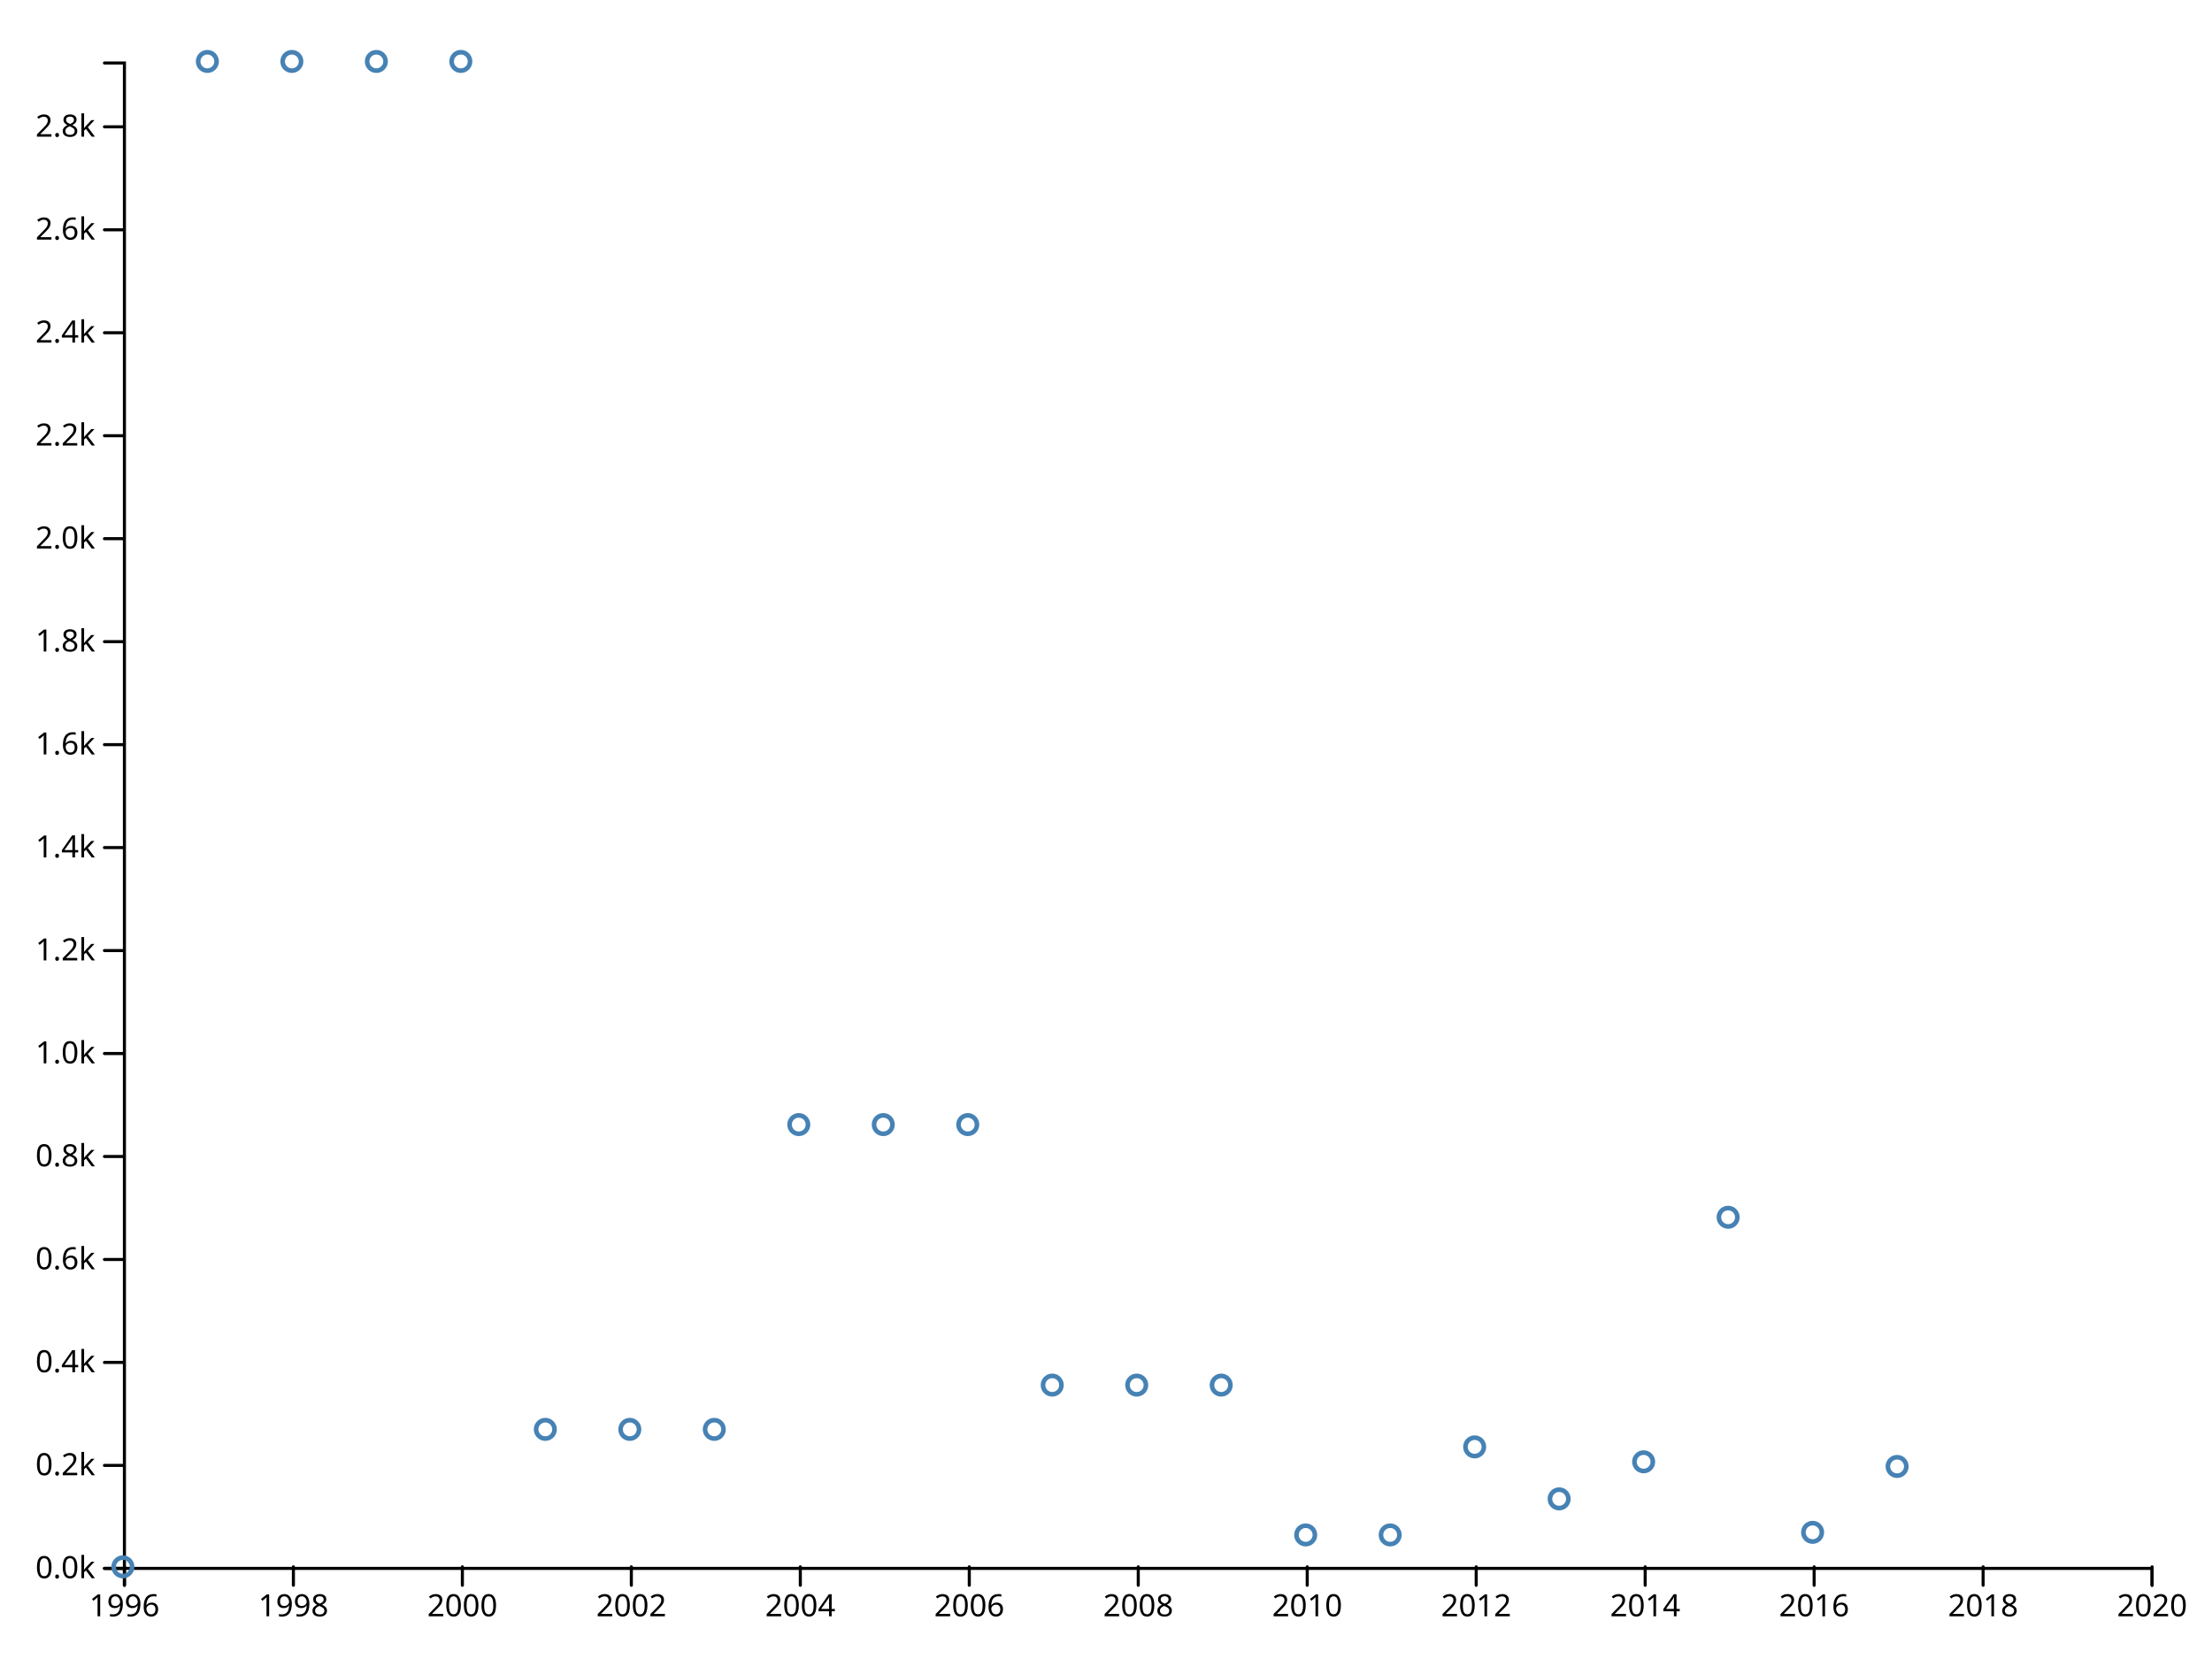
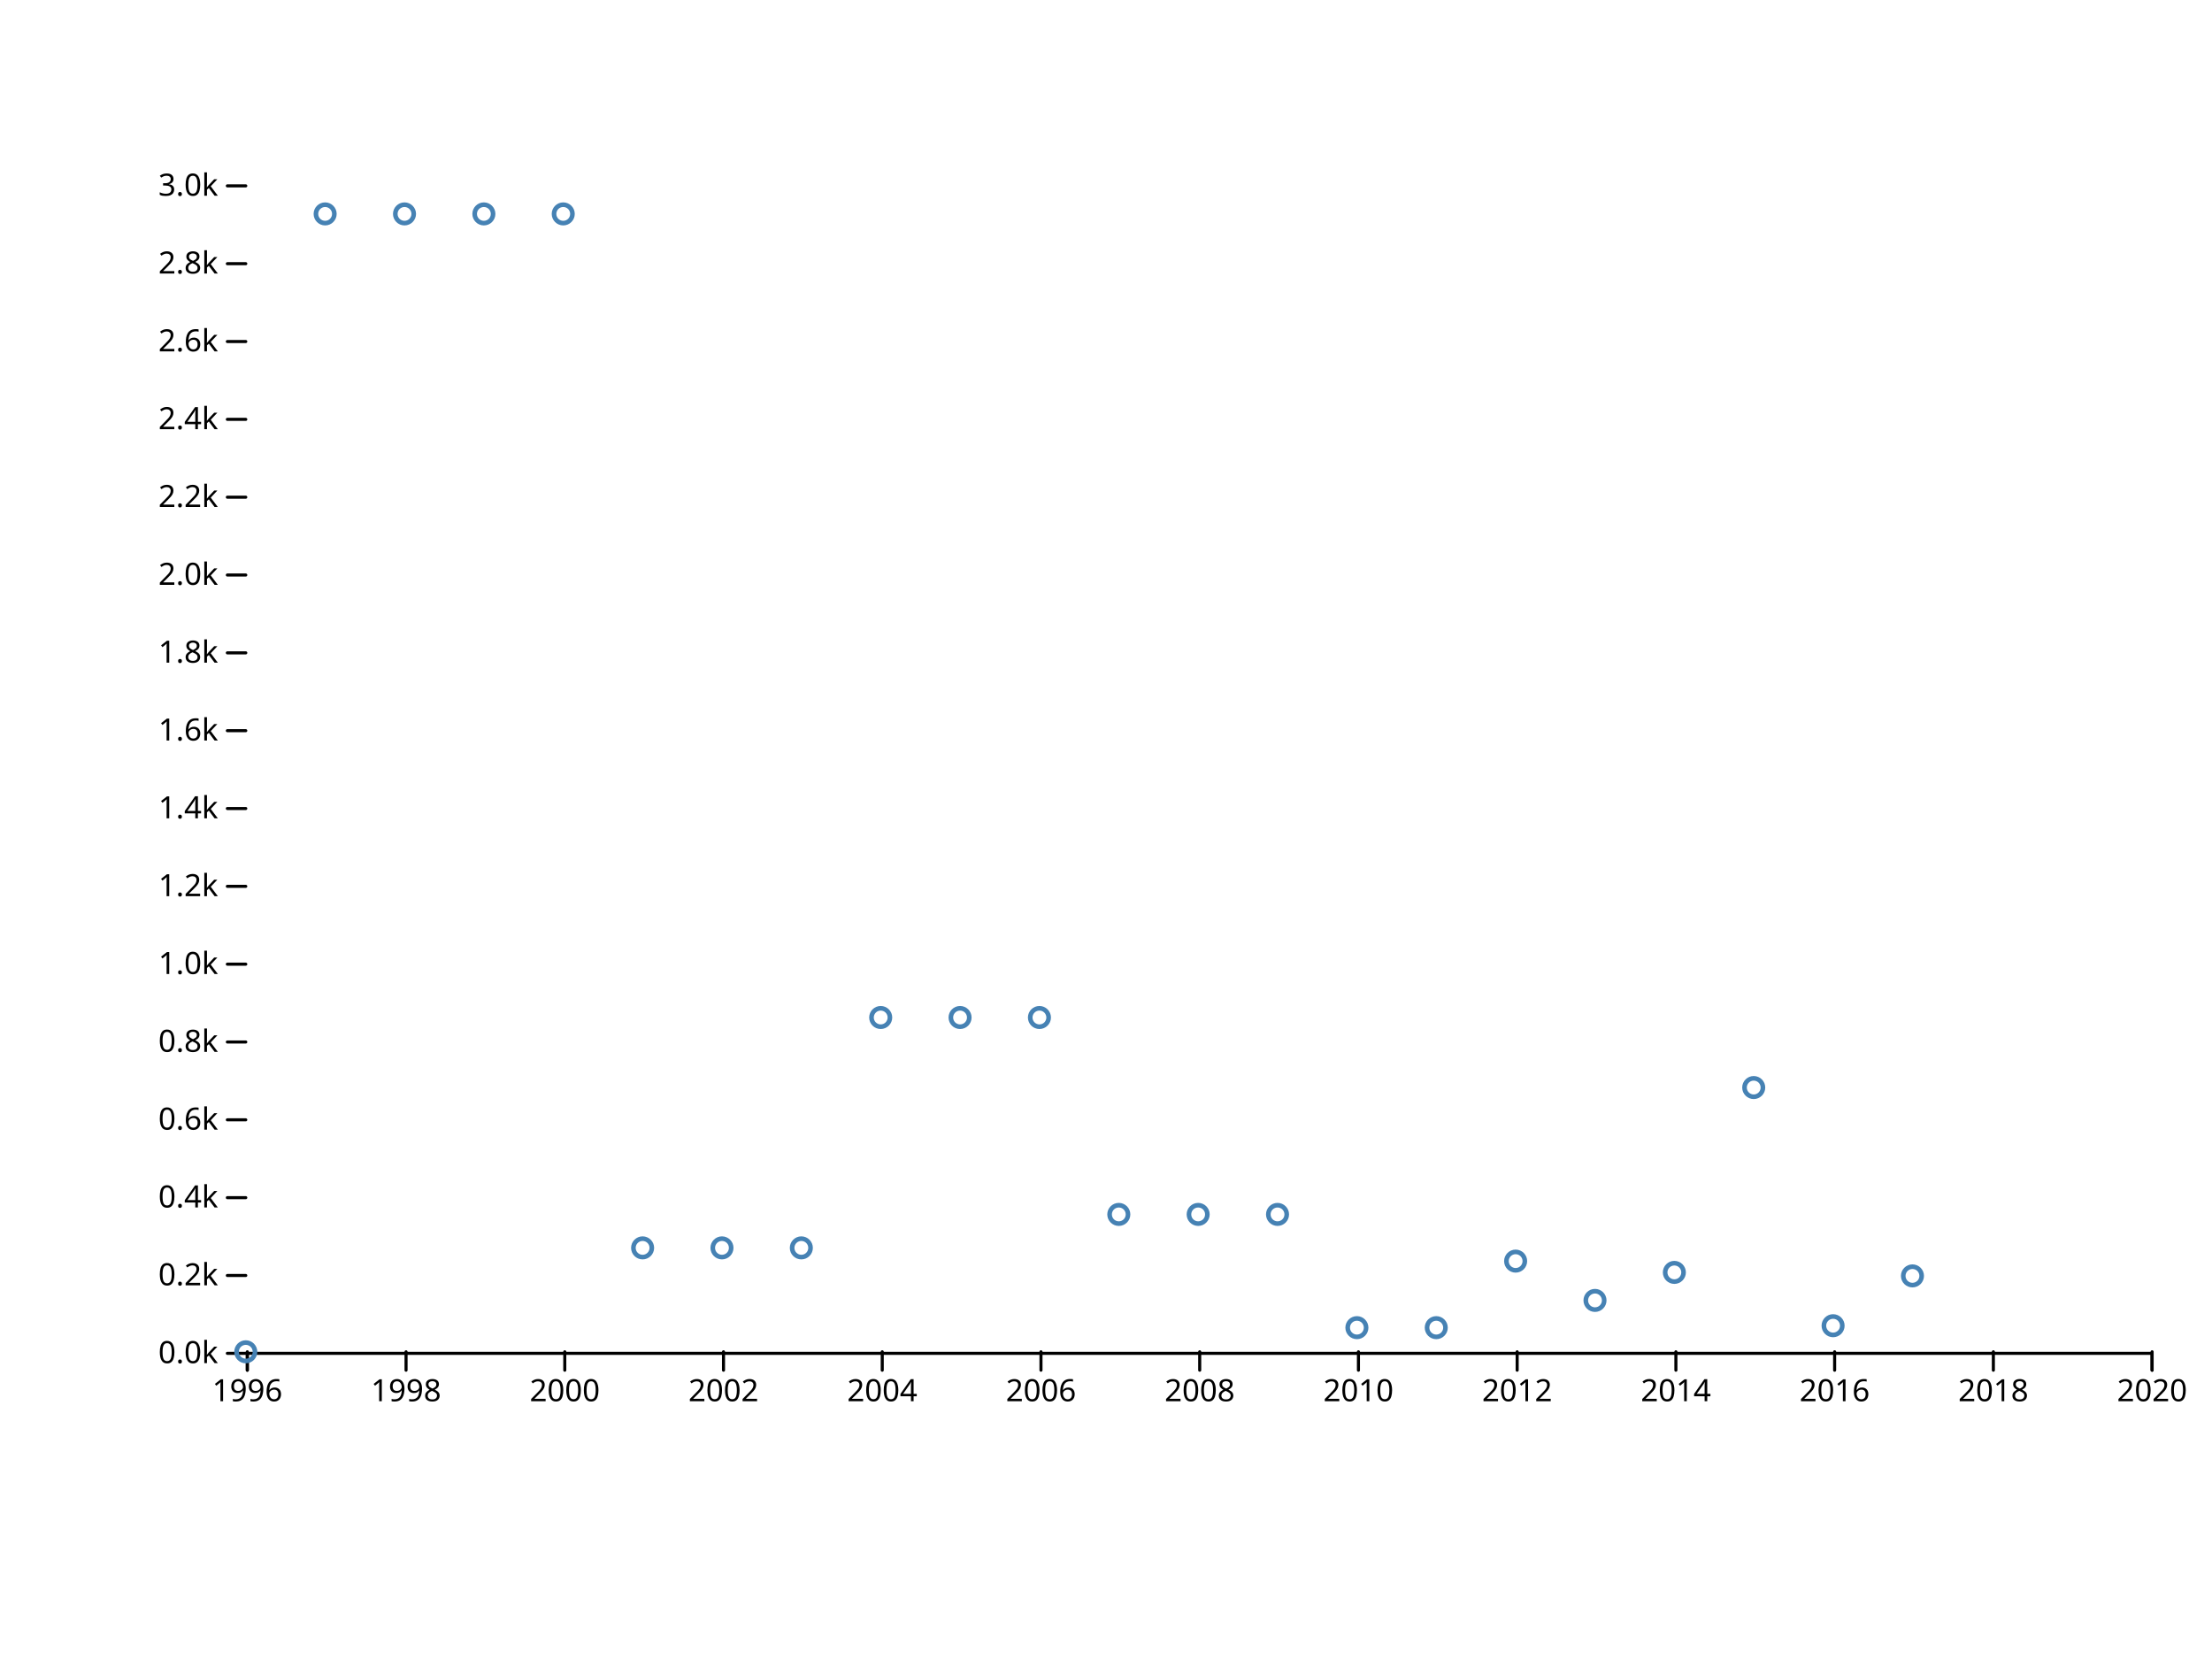
<svg xmlns="http://www.w3.org/2000/svg" width="720" height="540" viewBox="0,0,720,540">
  <g fill="none" stroke-linecap="round">
    <rect width="720" height="540" fill="#ffffff" />
-     <g transform="translate(0,510)" fill="none" font-size="10" font-family="sans-serif" text-anchor="middle">
-       <path class="domain" stroke="currentColor" d="M40.5,6V0.5H700.5V6" />
-       <g class="tick" opacity="1" transform="translate(40.5,0)">
+     <g transform="translate(0,440)" fill="none" font-size="10" font-family="sans-serif" text-anchor="middle">
+       <path class="domain" stroke="currentColor" d="M80.5,6V0.5H700.5V6" />
+       <g class="tick" opacity="1" transform="translate(80.5,0)">
        <line stroke="currentColor" y2="6" />
        <text fill="currentColor" y="9" dy="0.71em">1996</text>
      </g>
-       <g class="tick" opacity="1" transform="translate(95.5,0)">
+       <g class="tick" opacity="1" transform="translate(132.1667,0)">
        <line stroke="currentColor" y2="6" />
        <text fill="currentColor" y="9" dy="0.71em">1998</text>
      </g>
-       <g class="tick" opacity="1" transform="translate(150.5,0)">
+       <g class="tick" opacity="1" transform="translate(183.8333,0)">
        <line stroke="currentColor" y2="6" />
        <text fill="currentColor" y="9" dy="0.71em">2000</text>
      </g>
-       <g class="tick" opacity="1" transform="translate(205.5,0)">
+       <g class="tick" opacity="1" transform="translate(235.5,0)">
        <line stroke="currentColor" y2="6" />
        <text fill="currentColor" y="9" dy="0.71em">2002</text>
      </g>
-       <g class="tick" opacity="1" transform="translate(260.5,0)">
+       <g class="tick" opacity="1" transform="translate(287.1667,0)">
        <line stroke="currentColor" y2="6" />
        <text fill="currentColor" y="9" dy="0.71em">2004</text>
      </g>
-       <g class="tick" opacity="1" transform="translate(315.5,0)">
+       <g class="tick" opacity="1" transform="translate(338.8333,0)">
        <line stroke="currentColor" y2="6" />
        <text fill="currentColor" y="9" dy="0.71em">2006</text>
      </g>
-       <g class="tick" opacity="1" transform="translate(370.5,0)">
+       <g class="tick" opacity="1" transform="translate(390.5,0)">
        <line stroke="currentColor" y2="6" />
        <text fill="currentColor" y="9" dy="0.71em">2008</text>
      </g>
-       <g class="tick" opacity="1" transform="translate(425.5,0)">
+       <g class="tick" opacity="1" transform="translate(442.1667,0)">
        <line stroke="currentColor" y2="6" />
        <text fill="currentColor" y="9" dy="0.71em">2010</text>
      </g>
-       <g class="tick" opacity="1" transform="translate(480.5,0)">
+       <g class="tick" opacity="1" transform="translate(493.8333,0)">
        <line stroke="currentColor" y2="6" />
        <text fill="currentColor" y="9" dy="0.71em">2012</text>
      </g>
-       <g class="tick" opacity="1" transform="translate(535.5,0)">
+       <g class="tick" opacity="1" transform="translate(545.5,0)">
        <line stroke="currentColor" y2="6" />
        <text fill="currentColor" y="9" dy="0.71em">2014</text>
      </g>
-       <g class="tick" opacity="1" transform="translate(590.5,0)">
+       <g class="tick" opacity="1" transform="translate(597.1667,0)">
        <line stroke="currentColor" y2="6" />
        <text fill="currentColor" y="9" dy="0.71em">2016</text>
      </g>
-       <g class="tick" opacity="1" transform="translate(645.5,0)">
+       <g class="tick" opacity="1" transform="translate(648.8333,0)">
        <line stroke="currentColor" y2="6" />
        <text fill="currentColor" y="9" dy="0.71em">2018</text>
      </g>
      <g class="tick" opacity="1" transform="translate(700.5,0)">
        <line stroke="currentColor" y2="6" />
        <text fill="currentColor" y="9" dy="0.71em">2020</text>
      </g>
    </g>
-     <g transform="translate(40,0)" fill="none" font-size="10" font-family="sans-serif" text-anchor="end">
-       <path class="domain" stroke="currentColor" d="M-6,510.5H0.5V20.5H-6" />
-       <g class="tick" opacity="1" transform="translate(0,510.5)">
+     <g transform="translate(80,0)" fill="none" font-size="10" font-family="sans-serif" text-anchor="end">
+       <g class="tick" opacity="1" transform="translate(0,440.5)">
        <line stroke="currentColor" x2="-6" />
        <text fill="currentColor" x="-9" dy="0.32em">0.0k</text>
      </g>
-       <g class="tick" opacity="1" transform="translate(0,476.9843)">
+       <g class="tick" opacity="1" transform="translate(0,415.1667)">
        <line stroke="currentColor" x2="-6" />
        <text fill="currentColor" x="-9" dy="0.32em">0.2k</text>
      </g>
-       <g class="tick" opacity="1" transform="translate(0,443.4685)">
+       <g class="tick" opacity="1" transform="translate(0,389.8333)">
        <line stroke="currentColor" x2="-6" />
        <text fill="currentColor" x="-9" dy="0.32em">0.4k</text>
      </g>
-       <g class="tick" opacity="1" transform="translate(0,409.9528)">
+       <g class="tick" opacity="1" transform="translate(0,364.5)">
        <line stroke="currentColor" x2="-6" />
        <text fill="currentColor" x="-9" dy="0.32em">0.6k</text>
      </g>
-       <g class="tick" opacity="1" transform="translate(0,376.4371)">
+       <g class="tick" opacity="1" transform="translate(0,339.1667)">
        <line stroke="currentColor" x2="-6" />
        <text fill="currentColor" x="-9" dy="0.32em">0.8k</text>
      </g>
-       <g class="tick" opacity="1" transform="translate(0,342.9213)">
+       <g class="tick" opacity="1" transform="translate(0,313.8333)">
        <line stroke="currentColor" x2="-6" />
        <text fill="currentColor" x="-9" dy="0.32em">1.0k</text>
      </g>
-       <g class="tick" opacity="1" transform="translate(0,309.4056)">
+       <g class="tick" opacity="1" transform="translate(0,288.5)">
        <line stroke="currentColor" x2="-6" />
        <text fill="currentColor" x="-9" dy="0.32em">1.2k</text>
      </g>
-       <g class="tick" opacity="1" transform="translate(0,275.8899)">
+       <g class="tick" opacity="1" transform="translate(0,263.1667)">
        <line stroke="currentColor" x2="-6" />
        <text fill="currentColor" x="-9" dy="0.32em">1.4k</text>
      </g>
-       <g class="tick" opacity="1" transform="translate(0,242.3741)">
+       <g class="tick" opacity="1" transform="translate(0,237.8333)">
        <line stroke="currentColor" x2="-6" />
        <text fill="currentColor" x="-9" dy="0.32em">1.6k</text>
      </g>
-       <g class="tick" opacity="1" transform="translate(0,208.8584)">
+       <g class="tick" opacity="1" transform="translate(0,212.5)">
        <line stroke="currentColor" x2="-6" />
        <text fill="currentColor" x="-9" dy="0.32em">1.8k</text>
      </g>
-       <g class="tick" opacity="1" transform="translate(0,175.3427)">
+       <g class="tick" opacity="1" transform="translate(0,187.1667)">
        <line stroke="currentColor" x2="-6" />
        <text fill="currentColor" x="-9" dy="0.32em">2.0k</text>
      </g>
-       <g class="tick" opacity="1" transform="translate(0,141.8269)">
+       <g class="tick" opacity="1" transform="translate(0,161.8333)">
        <line stroke="currentColor" x2="-6" />
        <text fill="currentColor" x="-9" dy="0.32em">2.2k</text>
      </g>
-       <g class="tick" opacity="1" transform="translate(0,108.3112)">
+       <g class="tick" opacity="1" transform="translate(0,136.5)">
        <line stroke="currentColor" x2="-6" />
        <text fill="currentColor" x="-9" dy="0.32em">2.4k</text>
      </g>
-       <g class="tick" opacity="1" transform="translate(0,74.79549)">
+       <g class="tick" opacity="1" transform="translate(0,111.1667)">
        <line stroke="currentColor" x2="-6" />
        <text fill="currentColor" x="-9" dy="0.32em">2.6k</text>
      </g>
-       <g class="tick" opacity="1" transform="translate(0,41.27975)">
+       <g class="tick" opacity="1" transform="translate(0,85.83333)">
        <line stroke="currentColor" x2="-6" />
        <text fill="currentColor" x="-9" dy="0.32em">2.8k</text>
      </g>
+       <g class="tick" opacity="1" transform="translate(0,60.5)">
+         <line stroke="currentColor" x2="-6" />
+         <text fill="currentColor" x="-9" dy="0.32em">3.0k</text>
+       </g>
    </g>
    <g stroke="steelblue" stroke-width="1.5" fill="none">
-       <circle cx="40" cy="510" r="3" />
-       <circle cx="67.5" cy="20" r="3" />
-       <circle cx="95" cy="20" r="3" />
-       <circle cx="122.5" cy="20" r="3" />
-       <circle cx="150" cy="20" r="3" />
-       <circle cx="177.5" cy="465.256" r="3" />
-       <circle cx="205" cy="465.256" r="3" />
-       <circle cx="232.5" cy="465.256" r="3" />
-       <circle cx="260" cy="366.05" r="3" />
-       <circle cx="287.5" cy="366.05" r="3" />
-       <circle cx="315" cy="366.05" r="3" />
-       <circle cx="342.5" cy="450.845" r="3" />
-       <circle cx="370" cy="450.845" r="3" />
-       <circle cx="397.5" cy="450.845" r="3" />
-       <circle cx="425" cy="499.61" r="3" />
-       <circle cx="452.5" cy="499.61" r="3" />
-       <circle cx="480" cy="470.954" r="3" />
-       <circle cx="507.5" cy="487.88" r="3" />
-       <circle cx="535" cy="475.814" r="3" />
-       <circle cx="562.5" cy="396.214" r="3" />
-       <circle cx="590" cy="498.772" r="3" />
-       <circle cx="617.5" cy="477.322" r="3" />
+       <circle cx="80" cy="440" r="3" />
+       <circle cx="105.833" cy="69.627" r="3" />
+       <circle cx="131.667" cy="69.627" r="3" />
+       <circle cx="157.5" cy="69.627" r="3" />
+       <circle cx="183.333" cy="69.627" r="3" />
+       <circle cx="209.167" cy="406.18" r="3" />
+       <circle cx="235" cy="406.18" r="3" />
+       <circle cx="260.833" cy="406.18" r="3" />
+       <circle cx="286.667" cy="331.193" r="3" />
+       <circle cx="312.5" cy="331.193" r="3" />
+       <circle cx="338.333" cy="331.193" r="3" />
+       <circle cx="364.167" cy="395.287" r="3" />
+       <circle cx="390" cy="395.287" r="3" />
+       <circle cx="415.833" cy="395.287" r="3" />
+       <circle cx="441.667" cy="432.147" r="3" />
+       <circle cx="467.5" cy="432.147" r="3" />
+       <circle cx="493.333" cy="410.487" r="3" />
+       <circle cx="519.167" cy="423.28" r="3" />
+       <circle cx="545" cy="414.16" r="3" />
+       <circle cx="570.833" cy="353.993" r="3" />
+       <circle cx="596.667" cy="431.513" r="3" />
+       <circle cx="622.5" cy="415.3" r="3" />
    </g>
  </g>
</svg>
